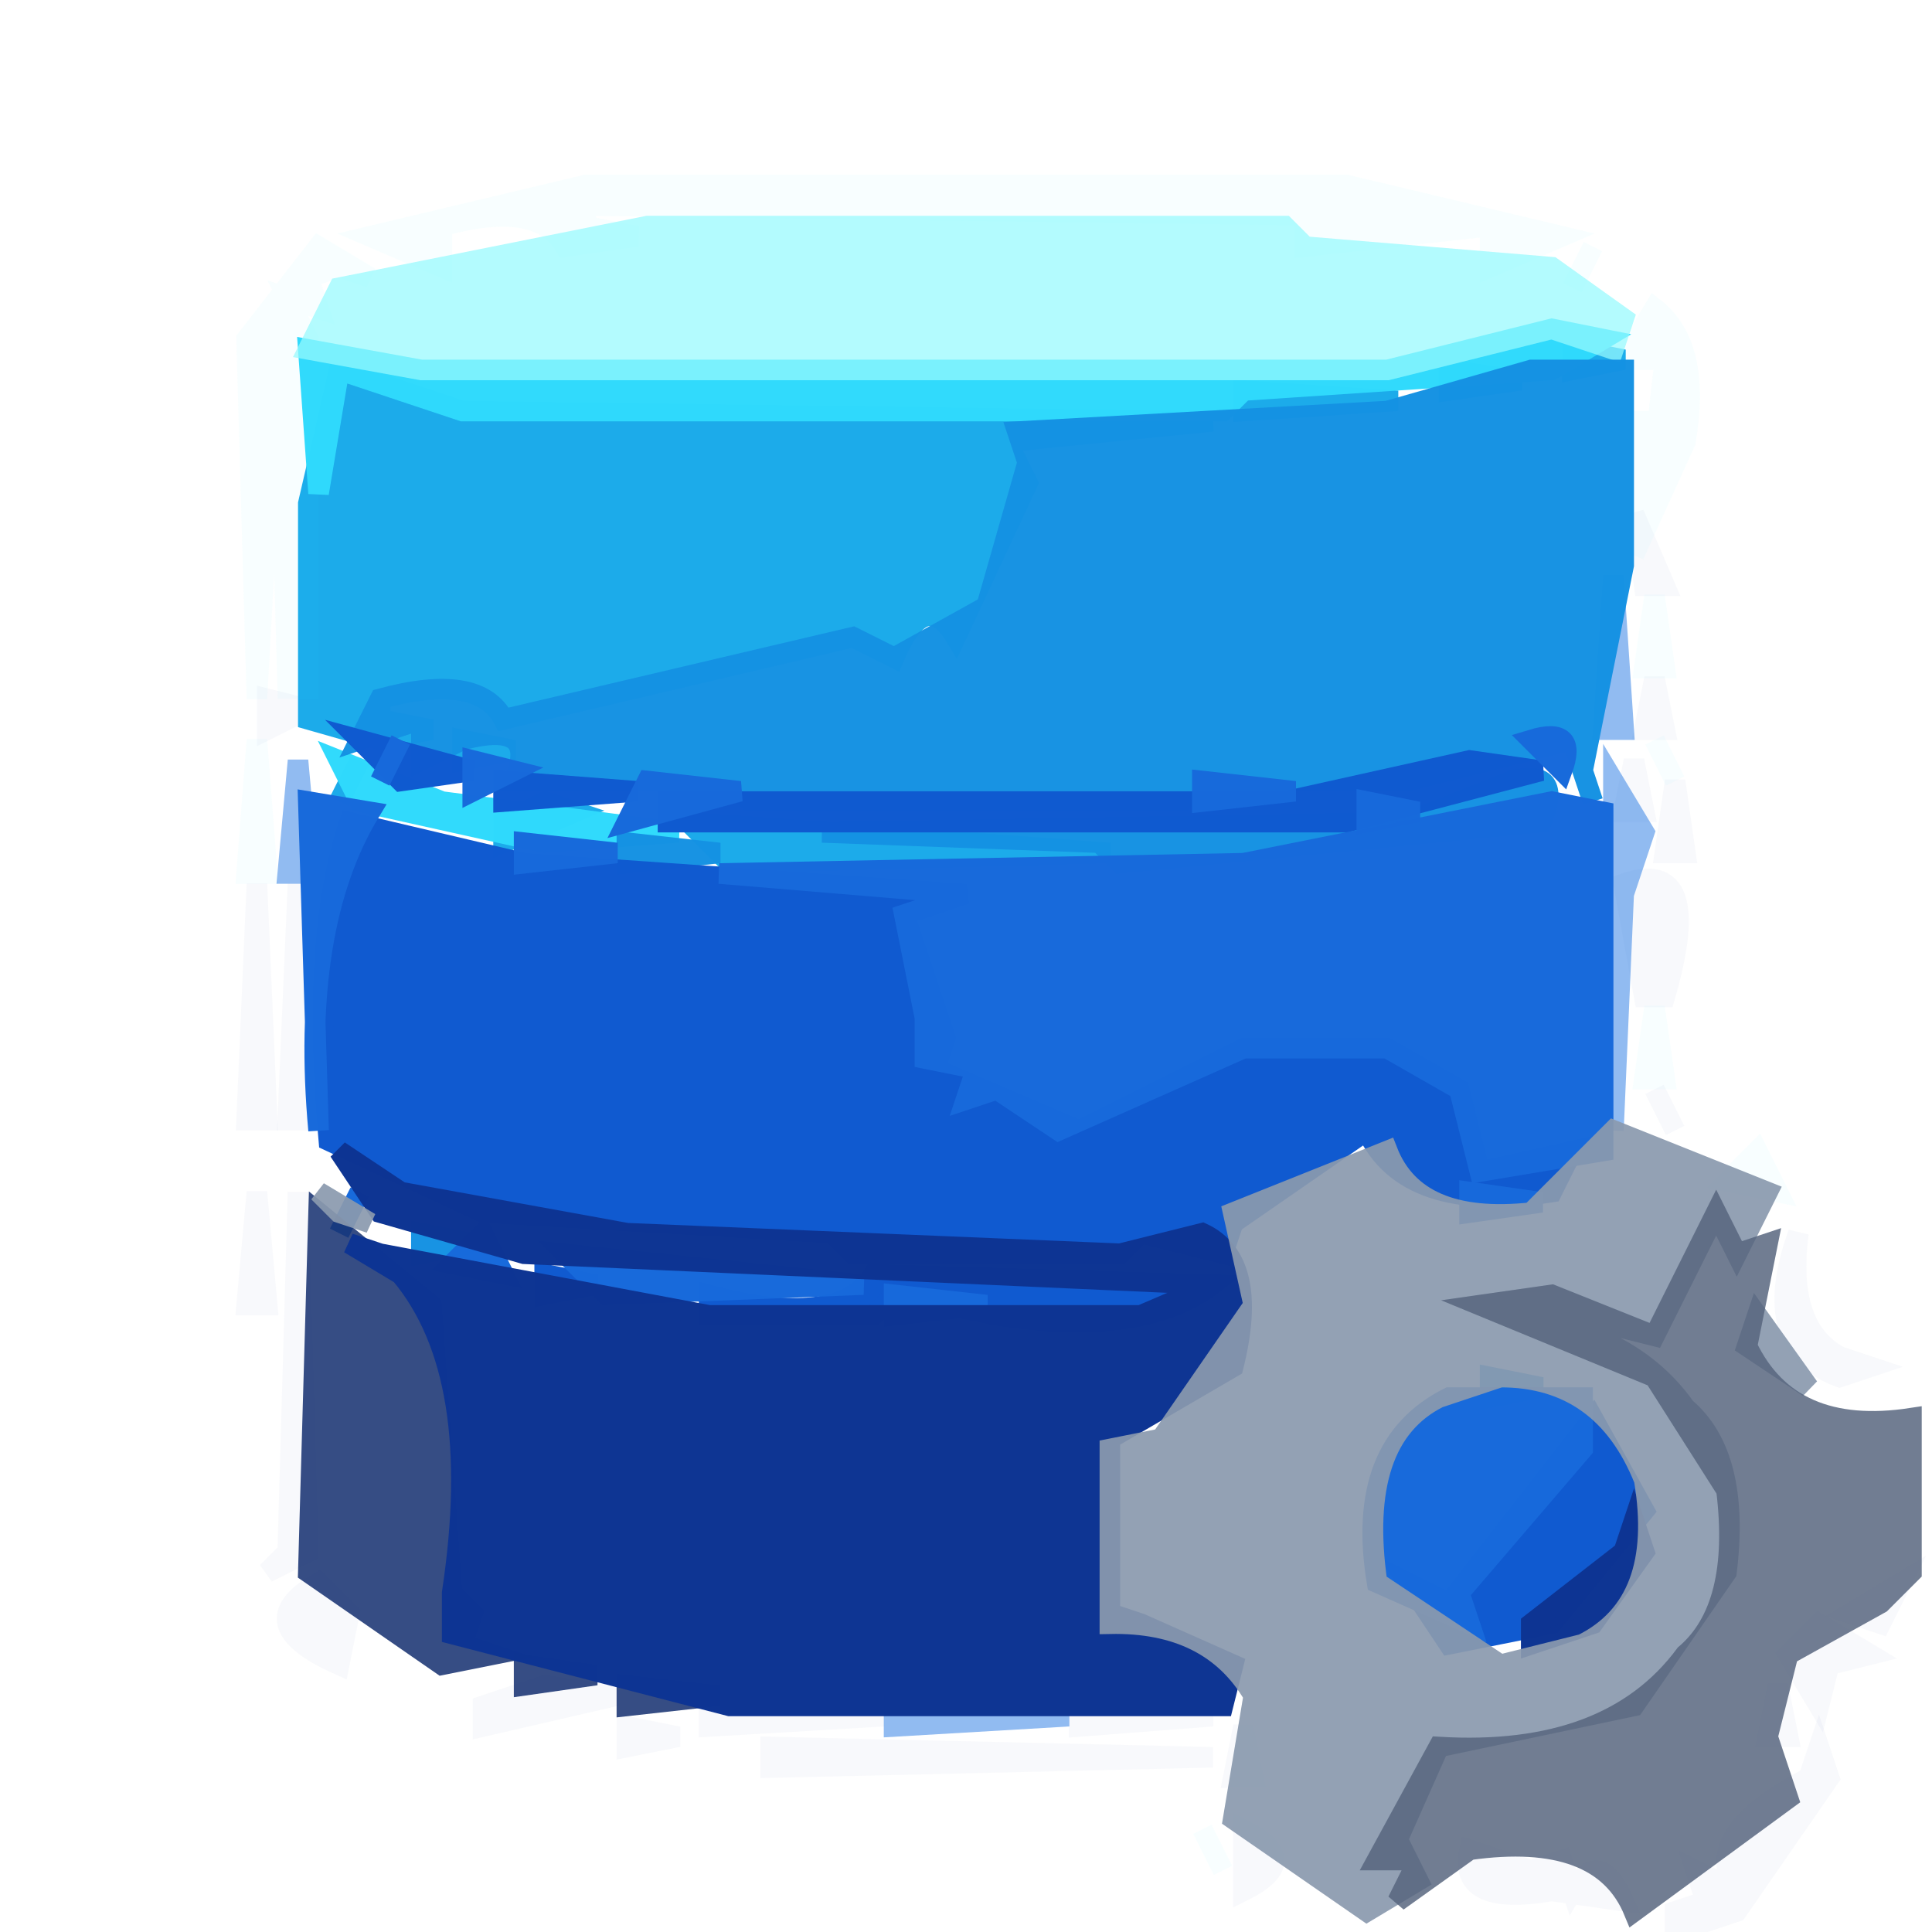
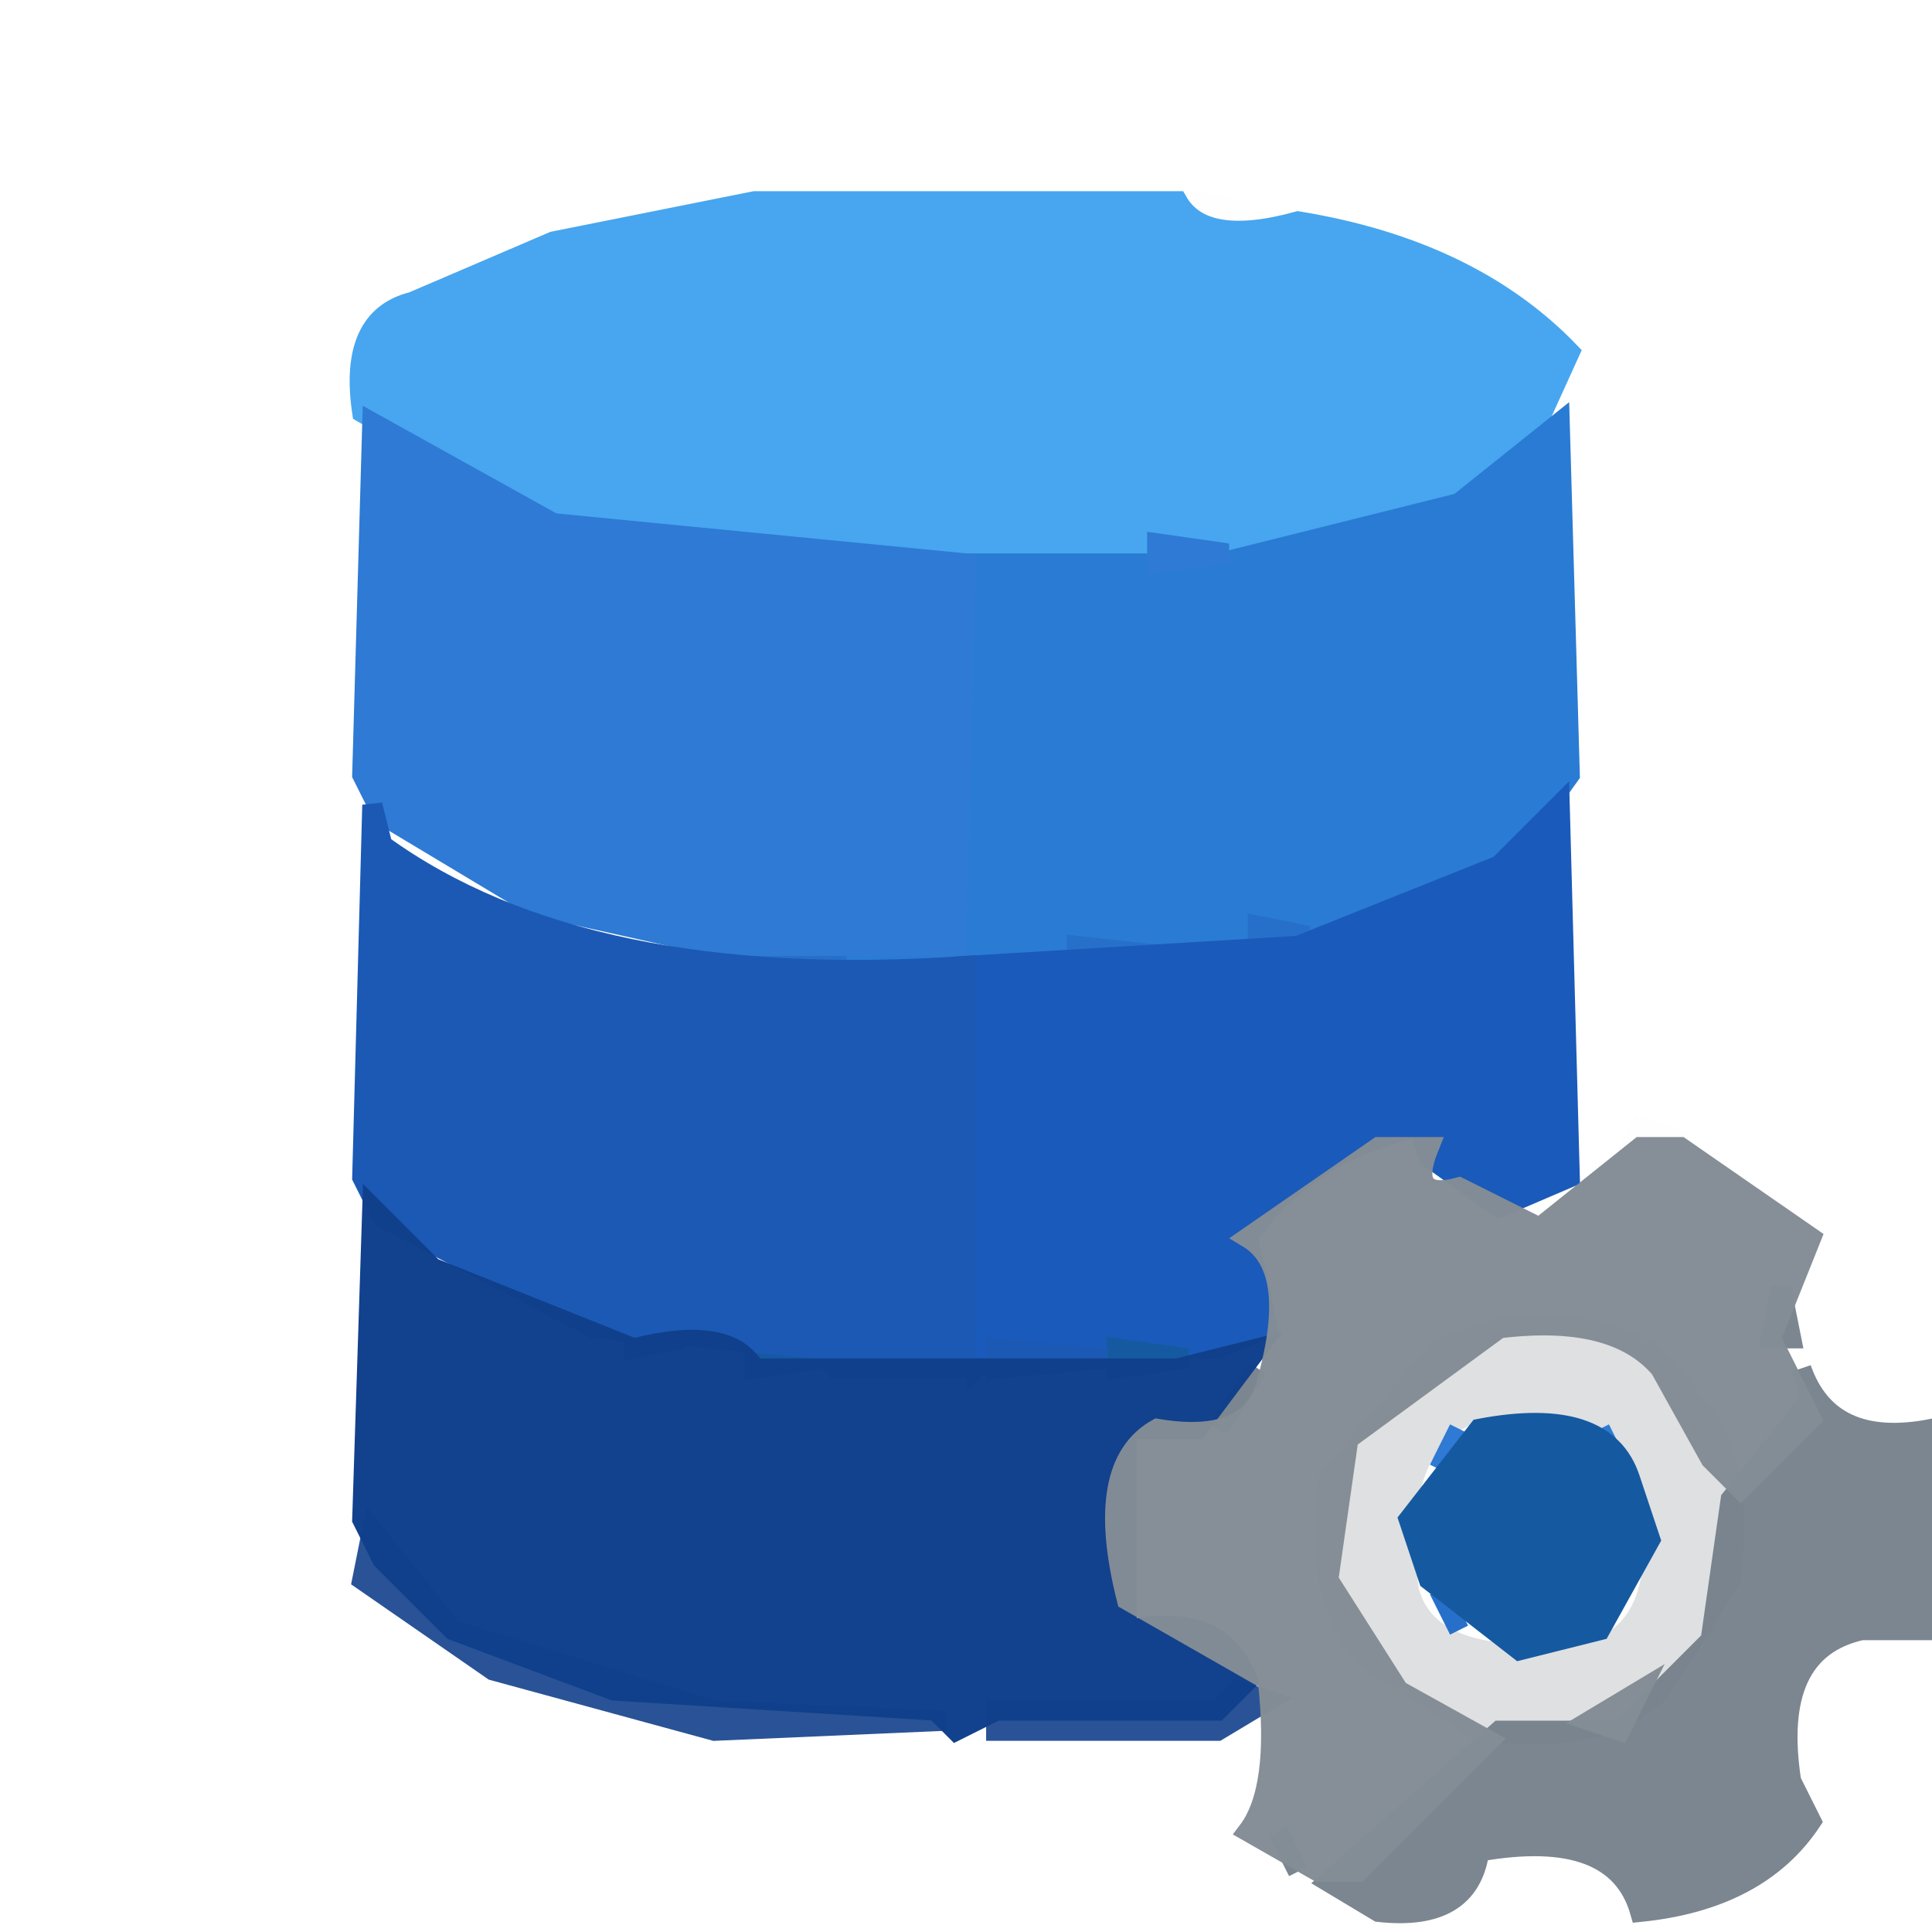
- <svg xmlns="http://www.w3.org/2000/svg" width="94" height="94" version="1.1" desc="Created with imagetracer.js version 1.2.6">
-   <path fill="rgb(27,56,145)" stroke="rgb(27,56,145)" stroke-width="1" opacity="0.035" d="M 79.5 25 L 81 28.5 L 80 28.5 L 79.5 25 Z " />
-   <path fill="rgb(27,56,145)" stroke="rgb(27,56,145)" stroke-width="1" opacity="0.035" d="M 80.5 33 L 81 35.5 L 80 35.5 L 80.5 33 Z " />
-   <path fill="rgb(27,56,145)" stroke="rgb(27,56,145)" stroke-width="1" opacity="0.035" d="M 13 34 L 15 34.5 L 13 35.5 L 13 34 Z " />
-   <path fill="rgb(27,56,145)" stroke="rgb(27,56,145)" stroke-width="1" opacity="0.035" d="M 79.5 37 L 80 39.5 L 79 39.5 L 79.5 37 Z " />
-   <path fill="rgb(27,56,145)" stroke="rgb(27,56,145)" stroke-width="1" opacity="0.035" d="M 81.5 38 L 82 41.5 L 81 41.5 L 81.5 38 Z " />
-   <path fill="rgb(27,56,145)" stroke="rgb(27,56,145)" stroke-width="1" opacity="0.035" d="M 12.5 43 L 13 54.5 L 12 54.5 L 12.5 43 Z " />
-   <path fill="rgb(27,56,145)" stroke="rgb(27,56,145)" stroke-width="1" opacity="0.035" d="M 14.5 43 L 15 54.5 L 14 54.5 L 14.5 43 Z " />
-   <path fill="rgb(27,56,145)" stroke="rgb(27,56,145)" stroke-width="1" opacity="0.035" d="M 79 43 Q 83 41.6 81 48.5 L 80 48.5 L 79 43 Z " />
-   <path fill="rgb(27,56,145)" stroke="rgb(27,56,145)" stroke-width="1" opacity="0.035" d="M 80.5 53 L 81.5 55 L 80.5 53 Z " />
-   <path fill="rgb(27,56,145)" stroke="rgb(27,56,145)" stroke-width="1" opacity="0.035" d="M 12.5 58 L 13 63.5 L 12 63.5 L 12.5 58 Z " />
-   <path fill="rgb(27,56,145)" stroke="rgb(27,56,145)" stroke-width="1" opacity="0.035" d="M 14.5 58 L 15 75.5 L 13 76.5 L 14 75.5 L 14.5 58 Z " />
-   <path fill="rgb(27,56,145)" stroke="rgb(27,56,145)" stroke-width="1" opacity="0.035" d="M 87.5 60 Q 86.9 64.6 89.5 66 L 91 66.5 L 89.5 67 Q 85.5 65.5 87.5 60 Z " />
-   <path fill="rgb(27,56,145)" stroke="rgb(27,56,145)" stroke-width="1" opacity="0.035" d="M 15.5 77 L 17 78.5 L 16.5 81 Q 12 79 15.5 77 Z " />
-   <path fill="rgb(27,56,145)" stroke="rgb(27,56,145)" stroke-width="1" opacity="0.035" d="M 92.5 77 L 91.5 79 L 90 78.5 L 92.5 77 Z " />
-   <path fill="rgb(27,56,145)" stroke="rgb(27,56,145)" stroke-width="1" opacity="0.035" d="M 88.5 79 L 91 80.5 L 89 81 L 88.5 83 L 87 80.5 L 88.5 79 Z " />
-   <path fill="rgb(27,56,145)" stroke="rgb(27,56,145)" stroke-width="1" opacity="0.035" d="M 26.5 82 L 30 82.5 L 23.5 84 L 23.5 83 L 26.5 82 Z " />
-   <path fill="rgb(27,56,145)" stroke="rgb(27,56,145)" stroke-width="1" opacity="0.035" d="M 86.5 82 L 87 84.5 L 86 84.5 L 86.5 82 Z " />
-   <path fill="rgb(27,56,145)" stroke="rgb(27,56,145)" stroke-width="1" opacity="0.035" d="M 34.5 83 L 43 83.5 L 34.5 84 L 34.5 83 Z " />
-   <path fill="rgb(27,56,145)" stroke="rgb(27,56,145)" stroke-width="1" opacity="0.035" d="M 52.5 83 L 59 83.5 L 52.5 84 L 52.5 83 Z " />
-   <path fill="rgb(27,56,145)" stroke="rgb(27,56,145)" stroke-width="1" opacity="0.035" d="M 30.5 84 L 33 84.5 L 30.5 85 L 30.5 84 Z " />
-   <path fill="rgb(27,56,145)" stroke="rgb(27,56,145)" stroke-width="1" opacity="0.035" d="M 60.5 84 L 61 86.5 L 60 86.5 L 60.5 84 Z " />
-   <path fill="rgb(27,56,145)" stroke="rgb(27,56,145)" stroke-width="1" opacity="0.035" d="M 37.5 85 L 59 85.5 L 37.5 86 L 37.5 85 Z " />
-   <path fill="rgb(27,56,145)" stroke="rgb(27,56,145)" stroke-width="1" opacity="0.035" d="M 88.5 85 L 89 86.5 L 84.5 93 L 81.5 94 L 81.5 93 L 83 92.5 L 82.5 91 L 84.5 92 Q 82.6 89.3 88 86.5 L 88.5 85 Z " />
-   <path fill="rgb(27,56,145)" stroke="rgb(27,56,145)" stroke-width="1" opacity="0.035" d="M 60.5 89 Q 63.5 90.5 60.5 92 L 60.5 89 Z " />
-   <path fill="rgb(27,56,145)" stroke="rgb(27,56,145)" stroke-width="1" opacity="0.035" d="M 71.5 90 L 74.5 91 L 76 90.5 L 76.5 92 Q 77.8 89.8 79 92.5 L 75.5 92 Q 70.9 92.8 71.5 90 Z " />
-   <path fill="rgb(23,169,234)" stroke="rgb(23,169,234)" stroke-width="1" opacity="0.976" d="M 76.5 17 L 79 17.5 L 76.5 18 L 76.5 17 Z " />
-   <path fill="rgb(23,169,234)" stroke="rgb(23,169,234)" stroke-width="1" opacity="0.976" d="M 16.5 18 L 22.5 20 L 59 20.5 L 49 21.5 L 50 23.5 L 46.5 31 Q 45 28.5 43.5 32 L 41.5 31 L 24.5 35 Q 23.3 32.7 18.5 34 L 18.5 35 L 21 35.5 L 18.5 36 L 15 35 L 15 24.5 L 16.5 18 Z " />
-   <path fill="rgb(23,169,234)" stroke="rgb(23,169,234)" stroke-width="1" opacity="0.976" d="M 70.5 18 L 74 18.5 L 70.5 19 L 70.5 18 Z " />
-   <path fill="rgb(23,169,234)" stroke="rgb(23,169,234)" stroke-width="1" opacity="0.976" d="M 60.5 19 L 68 19.5 L 60.5 20 L 60.5 19 Z " />
-   <path fill="rgb(23,169,234)" stroke="rgb(23,169,234)" stroke-width="1" opacity="0.976" d="M 22.5 36 L 25 36.5 L 22.5 37 L 22.5 36 Z " />
-   <path fill="rgb(23,169,234)" stroke="rgb(23,169,234)" stroke-width="1" opacity="0.976" d="M 17.5 37 L 16.5 39 L 17.5 37 Z " />
-   <path fill="rgb(23,169,234)" stroke="rgb(23,169,234)" stroke-width="1" opacity="0.976" d="M 26.5 39 L 28 39.5 L 24.5 41 L 24.5 40 L 26.5 39 Z " />
-   <path fill="rgb(23,169,234)" stroke="rgb(23,169,234)" stroke-width="1" opacity="0.976" d="M 33.5 40 L 54 41.5 L 35.5 42 L 33.5 40 Z " />
-   <path fill="rgb(21,233,246)" stroke="rgb(21,233,246)" stroke-width="1" opacity="0.035" d="M 28.5 9 L 65.5 9 L 76 11.5 L 72.5 13 L 72.5 11 L 63.5 12 L 63.5 11 L 66 10.5 L 28.5 10 L 28.5 11 L 31 11.5 L 27.5 12 Q 26.2 9.7 21.5 11 L 21.5 13 L 18 11.5 L 28.5 9 Z " />
-   <path fill="rgb(21,233,246)" stroke="rgb(21,233,246)" stroke-width="1" opacity="0.035" d="M 15.5 12 L 18 13.5 L 16.5 13 L 15 13.5 L 15.5 15 L 14 14.5 L 15 16.5 L 15 33.5 L 14 33.5 L 13.5 16 L 12.5 34 L 12 16.5 L 15.5 12 Z " />
-   <path fill="rgb(21,233,246)" stroke="rgb(21,233,246)" stroke-width="1" opacity="0.035" d="M 77.5 12 L 76.5 14 L 77.5 12 Z " />
-   <path fill="rgb(21,233,246)" stroke="rgb(21,233,246)" stroke-width="1" opacity="0.035" d="M 80.5 15 Q 82.8 16.8 82 21.5 L 79.5 27 L 80 25.5 L 79 20.5 L 80 20.5 L 80.5 22 L 81 17.5 L 79 17.5 L 80.5 15 Z " />
-   <path fill="rgb(21,233,246)" stroke="rgb(21,233,246)" stroke-width="1" opacity="0.035" d="M 80.5 29 L 81 32.5 L 80 32.5 L 80.5 29 Z " />
-   <path fill="rgb(21,233,246)" stroke="rgb(21,233,246)" stroke-width="1" opacity="0.035" d="M 12.5 36 L 13 42.5 L 12 42.5 L 12.5 36 Z " />
-   <path fill="rgb(21,233,246)" stroke="rgb(21,233,246)" stroke-width="1" opacity="0.035" d="M 80.5 36 L 81.5 38 L 80.5 36 Z " />
-   <path fill="rgb(21,233,246)" stroke="rgb(21,233,246)" stroke-width="1" opacity="0.035" d="M 80.5 49 L 81 52.5 L 80 52.5 L 80.5 49 Z " />
-   <path fill="rgb(21,233,246)" stroke="rgb(21,233,246)" stroke-width="1" opacity="0.035" d="M 85.5 56 L 86.5 58 L 84 57.5 L 85.5 56 Z " />
-   <path fill="rgb(21,233,246)" stroke="rgb(21,233,246)" stroke-width="1" opacity="0.035" d="M 58.5 89 L 59.5 91 L 58.5 89 Z " />
-   <path fill="rgb(47,218,252)" stroke="rgb(47,218,252)" stroke-width="1" opacity="0.992" d="M 75.5 16 L 78 16.5 L 75.5 18 L 60.5 19 L 59.5 20 L 22.5 20 L 16.5 18 L 15.5 24 L 15 17 L 20.5 18 L 67.5 18 L 75.5 16 Z " />
-   <path fill="rgb(47,218,252)" stroke="rgb(47,218,252)" stroke-width="1" opacity="0.992" d="M 16.5 37 L 21.5 39 L 33 40.5 L 26.5 41 L 17.5 39 L 16.5 37 Z " />
-   <path fill="rgb(29,115,226)" stroke="rgb(29,115,226)" stroke-width="1" opacity="0.486" d="M 78.5 28 L 79 35.5 L 78 35.5 L 78.5 28 Z " />
-   <path fill="rgb(29,115,226)" stroke="rgb(29,115,226)" stroke-width="1" opacity="0.486" d="M 14.5 37 L 15 42.5 L 14 42.5 L 14.5 37 Z " />
-   <path fill="rgb(29,115,226)" stroke="rgb(29,115,226)" stroke-width="1" opacity="0.486" d="M 78.5 38 L 80 40.5 L 79 43.5 L 78.5 55 L 78.5 38 Z " />
-   <path fill="rgb(29,115,226)" stroke="rgb(29,115,226)" stroke-width="1" opacity="0.486" d="M 43.5 83 L 52 83.5 L 43.5 84 L 43.5 83 Z " />
-   <path fill="rgb(0,0,0)" stroke="rgb(0,0,0)" stroke-width="1" opacity="0" d="M 0 0 L 94 0 L 94 72.5 L 93 72.5 Q 93.8 68.8 91.5 68 L 87 67 Q 85.2 64.6 86 58.5 L 84.5 57 L 79 55 L 79.5 48 L 80.5 54 L 81 43.5 L 79 36.5 L 79 27.5 L 80 27.5 L 80.5 37 L 81 22.5 L 80 17.5 L 81 15.5 Q 78.7 17.2 76.5 13 L 67 11.5 L 73 10.5 L 66.5 10 L 65.5 11 L 28.5 11 Q 27 8.5 21.5 10 L 21.5 11 L 27 11.5 L 15 14 L 14 16.5 L 14 33.5 L 13 35.5 L 15 35.5 L 14 36.5 L 14 54.5 L 15 56.5 L 14 57.5 L 14 75.5 L 16.5 79 L 22.5 82 L 33.5 83 L 34.5 84 L 58.5 84 L 60 83.5 Q 58.5 89.5 61.5 91 L 67 93.5 L 65.5 94 L 63.5 93 L 62.5 94 L 0 94 L 0 0 Z M 29 9 L 29 10 L 66 10 L 29 9 Z M 19 11 L 19 12 L 21 12 L 19 11 Z M 74 11 L 74 12 L 76 12 L 74 11 Z M 13 16 L 12 34 L 13 34 L 13 16 Z M 82 17 L 81 22 L 82 22 L 82 17 Z M 13 36 L 12 55 L 13 55 L 13 36 Z M 82 37 L 81 43 L 82 43 L 82 37 Z M 13 57 L 12 64 L 13 64 L 13 57 Z M 88 58 L 87 65 L 88 65 L 88 58 Z M 90 66 L 90 67 L 92 67 L 90 66 Z M 24 83 L 24 84 L 26 84 L 24 83 Z M 31 84 L 31 85 L 33 85 L 31 84 Z M 38 85 L 38 86 L 59 86 L 38 85 Z M 59 87 L 58 90 L 59 90 L 59 87 Z " />
-   <path fill="rgb(0,0,0)" stroke="rgb(0,0,0)" stroke-width="1" opacity="0" d="M 93.5 75 L 94 94 L 83.5 94 L 81.5 93 L 80.5 94 L 68.5 94 L 70.5 91 L 74.5 90 L 74.5 91 L 72 91.5 L 75.5 92 Q 77 89.5 78.5 93 Q 85.1 92.1 88 87.5 Q 85.8 86.2 87 81.5 L 93 77.5 L 93.5 75 Z " />
-   <path fill="rgb(150,249,253)" stroke="rgb(150,249,253)" stroke-width="1" opacity="0.725" d="M 31.5 11 L 62.5 11 L 63.5 12 L 75.5 13 L 79 15.5 L 78.5 17 L 75.5 16 L 67.5 18 L 20.5 18 L 15 17 L 16.5 14 L 31.5 11 Z " />
-   <path fill="rgb(20,145,227)" stroke="rgb(20,145,227)" stroke-width="1" opacity="0.984" d="M 74.5 18 L 79 18 L 79 27.5 L 77 37.5 L 77.5 39 L 76.5 36 L 68.5 38 L 58.5 38 L 57.5 39 L 36.5 39 L 35.5 38 L 25 38 Q 26.3 35 22.5 36 L 20.5 37 L 20.5 35 L 17.5 36 L 18.5 34 Q 23.3 32.7 24.5 35 L 41.5 31 L 43.5 32 L 48 29.5 L 50 22.5 L 49.5 21 L 67.5 20 L 74.5 18 Z " />
-   <path fill="rgb(20,145,227)" stroke="rgb(20,145,227)" stroke-width="1" opacity="0.984" d="M 73.5 38 Q 76.1 37.3 75 40 L 54.5 42 L 53.5 41 L 40 40.5 L 68.5 40 L 73.5 38 Z " />
-   <path fill="rgb(20,145,227)" stroke="rgb(20,145,227)" stroke-width="1" opacity="0.984" d="M 30.5 41 L 35 41.5 L 30.5 42 L 30.5 41 Z " />
-   <path fill="rgb(20,145,227)" stroke="rgb(20,145,227)" stroke-width="1" opacity="0.984" d="M 20.5 60 L 23 60.5 L 20.5 61 L 20.5 60 Z " />
-   <path fill="rgb(20,145,227)" stroke="rgb(20,145,227)" stroke-width="1" opacity="0.984" d="M 72.5 67 L 75 67.5 L 72.5 68 L 72.5 67 Z " />
-   <path fill="rgb(15,89,208)" stroke="rgb(15,89,208)" stroke-width="1" opacity="0.996" d="M 17.5 36 L 23 37.5 L 19.5 38 L 17.5 36 Z " />
-   <path fill="rgb(15,89,208)" stroke="rgb(15,89,208)" stroke-width="1" opacity="0.996" d="M 71.5 37 L 75 37.5 L 65.5 40 L 32.5 40 L 32.5 39 L 62.5 39 L 71.5 37 Z " />
-   <path fill="rgb(15,89,208)" stroke="rgb(15,89,208)" stroke-width="1" opacity="0.996" d="M 24.5 38 L 31 38.5 L 24.5 39 L 24.5 38 Z " />
-   <path fill="rgb(15,89,208)" stroke="rgb(15,89,208)" stroke-width="1" opacity="0.996" d="M 17 40 L 25.5 42 L 47 43.5 L 44 44.5 L 46 50.5 L 45.5 52 L 52.5 55 L 60.5 51 L 67.5 51 L 71 53 L 72 57 L 76.5 56 L 75.5 58 Q 68.4 59.1 66.5 55 L 60 59.5 L 59.5 61 L 55.5 60 L 54.5 61 L 41.5 61 L 40.5 60 L 23.5 59 L 16 55.5 Q 15.1 45.6 17 40 Z " />
-   <path fill="rgb(15,89,208)" stroke="rgb(15,89,208)" stroke-width="1" opacity="0.996" d="M 26.5 62 L 29 62.5 L 26.5 63 L 26.5 62 Z " />
-   <path fill="rgb(15,89,208)" stroke="rgb(15,89,208)" stroke-width="1" opacity="0.996" d="M 42.5 62 L 59 62.5 Q 55.6 65.1 48.5 64 L 43.5 63 L 42.5 64 L 34.5 64 L 34.5 63 Q 40.8 64.7 42.5 62 Z " />
-   <path fill="rgb(15,89,208)" stroke="rgb(15,89,208)" stroke-width="1" opacity="0.996" d="M 77.5 69 L 80 73.5 L 75.5 79 L 70.5 80 L 68.5 77 L 70.5 78 L 77.5 69 Z " />
-   <path fill="rgb(23,105,219)" stroke="rgb(23,105,219)" stroke-width="1" opacity="0.996" d="M 19.5 36 L 18.5 38 L 19.5 36 Z " />
-   <path fill="rgb(23,105,219)" stroke="rgb(23,105,219)" stroke-width="1" opacity="0.996" d="M 74.5 36 Q 76.8 35.3 76 37.5 L 74.5 36 Z " />
-   <path fill="rgb(23,105,219)" stroke="rgb(23,105,219)" stroke-width="1" opacity="0.996" d="M 23 37 L 25 37.5 L 23 38.5 L 23 37 Z " />
-   <path fill="rgb(23,105,219)" stroke="rgb(23,105,219)" stroke-width="1" opacity="0.996" d="M 31.5 38 L 36 38.5 L 30.5 40 L 31.5 38 Z " />
-   <path fill="rgb(23,105,219)" stroke="rgb(23,105,219)" stroke-width="1" opacity="0.996" d="M 58.5 38 L 63 38.5 L 58.5 39 L 58.5 38 Z " />
-   <path fill="rgb(23,105,219)" stroke="rgb(23,105,219)" stroke-width="1" opacity="0.996" d="M 15 39 L 18 39.5 Q 14.6 45.1 15.5 55 L 15 39 Z " />
-   <path fill="rgb(23,105,219)" stroke="rgb(23,105,219)" stroke-width="1" opacity="0.996" d="M 66.5 39 L 69 39.5 L 66.5 40 L 66.5 39 Z " />
-   <path fill="rgb(23,105,219)" stroke="rgb(23,105,219)" stroke-width="1" opacity="0.996" d="M 75.5 39 L 78 39.5 L 78 56 L 72 57 L 71 53 L 67.5 51 L 60.5 51 L 51.5 55 L 48.5 53 L 47 53.5 L 47.5 52 L 45 51.5 L 45 49.5 L 44 44.5 L 47 43.5 L 35 42.5 L 60.5 42 L 75.5 39 Z " />
-   <path fill="rgb(23,105,219)" stroke="rgb(23,105,219)" stroke-width="1" opacity="0.996" d="M 25.5 41 L 30 41.5 L 25.5 42 L 25.5 41 Z " />
-   <path fill="rgb(23,105,219)" stroke="rgb(23,105,219)" stroke-width="1" opacity="0.996" d="M 17.5 58 L 16.5 60 L 17.5 58 Z " />
-   <path fill="rgb(23,105,219)" stroke="rgb(23,105,219)" stroke-width="1" opacity="0.996" d="M 71.5 58 L 75 58.5 L 71.5 59 L 71.5 58 Z " />
-   <path fill="rgb(23,105,219)" stroke="rgb(23,105,219)" stroke-width="1" opacity="0.996" d="M 23.5 60 L 24.5 62 L 22 61.5 L 23.5 60 Z " />
-   <path fill="rgb(23,105,219)" stroke="rgb(23,105,219)" stroke-width="1" opacity="0.996" d="M 27.5 61 L 42 62.5 L 29.5 63 L 27.5 61 Z " />
-   <path fill="rgb(23,105,219)" stroke="rgb(23,105,219)" stroke-width="1" opacity="0.996" d="M 43.5 63 L 48 63.5 L 43.5 64 L 43.5 63 Z " />
-   <path fill="rgb(23,105,219)" stroke="rgb(23,105,219)" stroke-width="1" opacity="0.996" d="M 70.5 68 L 77 68 L 77 70.5 L 71 77.5 L 71.5 79 L 67 77 Q 65.9 70.3 70.5 68 Z " />
-   <path fill="rgb(24,51,114)" stroke="rgb(24,51,114)" stroke-width="1" opacity="0.871" d="M 15.5 59 L 21 63.5 L 22 77.5 L 23 78.5 L 22.5 80 L 24 80.5 L 21.5 81 L 15 76.5 L 15.5 59 Z " />
-   <path fill="rgb(24,51,114)" stroke="rgb(24,51,114)" stroke-width="1" opacity="0.871" d="M 25.5 81 L 29 81.5 L 25.5 82 L 25.5 81 Z " />
-   <path fill="rgb(24,51,114)" stroke="rgb(24,51,114)" stroke-width="1" opacity="0.871" d="M 30.5 82 L 35 82.5 L 30.5 83 L 30.5 82 Z " />
-   <path fill="rgb(13,52,147)" stroke="rgb(13,52,147)" stroke-width="1" opacity="0.996" d="M 16.5 56 L 19.5 58 L 30.5 60 L 54.5 61 L 58.5 60 Q 61.3 61.3 60 66.5 L 54 70 L 54 78.5 L 55.5 79 L 60 81 L 59.5 83 L 35.5 83 L 22 79.5 L 22 77.5 Q 23.6 66.9 19.5 62 L 17 60.5 L 18.5 61 L 34.5 64 L 55.5 64 L 59 62.5 L 25.5 61 L 18.5 59 L 16.5 56 Z " />
-   <path fill="rgb(13,52,147)" stroke="rgb(13,52,147)" stroke-width="1" opacity="0.996" d="M 79.5 74 L 80 75.5 L 77.5 79 L 74.5 80 L 74.5 79 L 79 75.5 L 79.5 74 Z " />
-   <path fill="rgb(138,153,174)" stroke="rgb(138,153,174)" stroke-width="1" opacity="0.922" d="M 78.5 55 L 86 58 L 84.5 61 L 83.5 59 L 80.5 65 L 72.5 63 L 72.5 64 Q 79.1 64.4 82 68.5 Q 84.7 70.8 84 76.5 L 79.5 83 L 70 85 L 68 89.5 L 69 91.5 L 66.5 93 L 60 88.5 L 61 82.5 Q 58.9 78.9 54 79 L 54 70.5 L 56.5 70 L 61 63.5 L 60 59 L 67.5 56 Q 68.9 59.6 74.5 59 L 78.5 55 Z M 73 67 L 70 68 Q 66 70 67 77 L 73 81 L 77 80 Q 81 78 80 72 Q 78 67 73 67 Z " />
-   <path fill="rgb(138,153,174)" stroke="rgb(138,153,174)" stroke-width="1" opacity="0.922" d="M 15.5 58 L 18 59.5 L 16.5 59 L 15.5 58 Z " />
-   <path fill="rgb(138,153,174)" stroke="rgb(138,153,174)" stroke-width="1" opacity="0.922" d="M 85.5 64 L 88 67.5 L 85 65.5 L 85.5 64 Z " />
-   <path fill="rgb(86,101,126)" stroke="rgb(86,101,126)" stroke-width="1" opacity="0.843" d="M 83.5 59 L 84.5 61 L 86 60.5 L 85 65.5 Q 87.1 69.9 93 69 L 93 76.5 L 91.5 78 L 87 80.5 L 86 84.5 L 87 87.5 L 79.5 93 Q 77.9 89.1 71.5 90 L 68 92.5 L 69 90.5 L 67 90.5 L 70 85 Q 78.3 85.5 82 80.5 Q 84.7 78.2 84 72.5 L 80.5 67 L 72 63.5 L 75.5 63 L 80.5 65 L 83.5 59 Z " />
+ <svg xmlns="http://www.w3.org/2000/svg" width="96" height="96" version="1.1" desc="Created with imagetracer.js version 1.2.6">
+   <path fill="rgb(113,142,226)" stroke="rgb(113,142,226)" stroke-width="1" opacity="0.008" d="M 34.5 10 L 37 10.5 L 34.5 11 L 34.5 10 Z " />
+   <path fill="rgb(113,142,226)" stroke="rgb(113,142,226)" stroke-width="1" opacity="0.008" d="M 59.5 10 L 62 10.5 L 59.5 11 L 59.5 10 Z " />
+   <path fill="rgb(113,142,226)" stroke="rgb(113,142,226)" stroke-width="1" opacity="0.008" d="M 19.5 15 L 18.5 17 L 19.5 15 Z " />
+   <path fill="rgb(113,142,226)" stroke="rgb(113,142,226)" stroke-width="1" opacity="0.008" d="M 76.5 15 L 77.5 17 L 76.5 15 Z " />
+   <path fill="rgb(113,142,226)" stroke="rgb(113,142,226)" stroke-width="1" opacity="0.008" d="M 81.5 56 L 83 56.5 L 80.5 58 L 81.5 56 Z " />
+   <path fill="rgb(65,163,238)" stroke="rgb(65,163,238)" stroke-width="1" opacity="0.965" d="M 37.5 10 L 58.5 10 Q 59.8 12.3 64.5 11 Q 73.1 12.4 78 17.5 L 75.5 23 L 67.5 26 L 56.5 28 L 39.5 28 L 38.5 27 L 27.5 26 L 18 20.5 Q 17.3 15.8 20.5 15 L 27.5 12 L 37.5 10 Z " />
+   <path fill="rgb(223,224,225)" stroke="rgb(223,224,225)" stroke-width="1" opacity="0.992" d="M 74.5 66 Q 81.8 65.2 84 69.5 Q 86.8 72.2 86 78.5 L 82.5 84 Q 79.8 86.8 73.5 86 L 68 82.5 Q 65.2 79.8 66 73.5 L 71.5 67 L 74.5 66 Z M 74 70 Q 69 71 70 79 Q 71 83 79 82 Q 83 81 82 74 Q 81 69 74 70 Z " />
+   <path fill="rgb(0,0,0)" stroke="rgb(0,0,0)" stroke-width="1" opacity="0" d="M 0 0 L 96 0 L 96 71 L 90 68.5 L 89 63.5 L 90 60 L 81.5 56 L 80 59 L 78 58.5 L 78 16.5 L 70.5 12 L 61.5 10 L 34.5 10 L 25.5 12 L 18 16.5 L 18 78.5 L 20.5 81 L 35.5 86 L 60.5 86 L 63 85 L 62 92 L 69 95.5 L 0 96 L 0 0 Z " />
+   <path fill="rgb(0,0,0)" stroke="rgb(0,0,0)" stroke-width="1" opacity="0" d="M 93.5 81 L 96 81.5 L 96 96 L 83 95.5 L 90 92 L 89 85.5 L 91.5 82 L 93.5 81 Z " />
+   <path fill="rgb(0,0,0)" stroke="rgb(0,0,0)" stroke-width="1" opacity="0" d="M 74.5 92 Q 79.6 91.4 81 94.5 L 80.5 96 L 71 96 L 72.5 93 L 74.5 92 Z " />
+   <path fill="rgb(42,123,211)" stroke="rgb(42,123,211)" stroke-width="1" opacity="1" d="M 77.5 21 L 78 38.5 L 75.5 42 L 61.5 47 L 48 48 L 48 28 L 60.5 28 L 72.5 25 L 77.5 21 Z " />
+   <path fill="rgb(42,123,211)" stroke="rgb(42,123,211)" stroke-width="1" opacity="1" d="M 42.5 47 L 47 47.5 L 42.5 48 L 42.5 47 Z " />
+   <path fill="rgb(38,112,202)" stroke="rgb(38,112,202)" stroke-width="1" opacity="1" d="M 62.5 46 L 65 46.5 L 62.5 47 L 62.5 46 Z " />
+   <path fill="rgb(38,112,202)" stroke="rgb(38,112,202)" stroke-width="1" opacity="1" d="M 37.5 47 L 42 47.5 L 37.5 48 L 37.5 47 Z " />
+   <path fill="rgb(38,112,202)" stroke="rgb(38,112,202)" stroke-width="1" opacity="1" d="M 53.5 47 L 58 47.5 L 53.5 48 L 53.5 47 Z " />
+   <path fill="rgb(38,112,202)" stroke="rgb(38,112,202)" stroke-width="1" opacity="1" d="M 71.5 79 L 72.5 81 L 71.5 79 Z " />
+   <path fill="rgb(46,122,212)" stroke="rgb(46,122,212)" stroke-width="1" opacity="1" d="M 18.5 21 L 27.5 26 L 48 28 L 47.5 48 L 46.5 47 L 35.5 47 L 26.5 45 L 19 40.5 L 18 38.5 L 18.5 21 Z " />
+   <path fill="rgb(46,122,212)" stroke="rgb(46,122,212)" stroke-width="1" opacity="1" d="M 57.5 27 L 61 27.5 L 57.5 28 L 57.5 27 Z " />
+   <path fill="rgb(46,122,212)" stroke="rgb(46,122,212)" stroke-width="1" opacity="1" d="M 72.5 71 L 71.5 73 L 72.5 71 Z " />
+   <path fill="rgb(46,122,212)" stroke="rgb(46,122,212)" stroke-width="1" opacity="1" d="M 79.5 71 L 80.5 73 L 79.5 71 Z " />
+   <path fill="rgb(26,90,186)" stroke="rgb(26,90,186)" stroke-width="1" opacity="1" d="M 77.5 40 L 78 58.5 L 74.5 60 L 71 57.5 L 70.5 56 Q 64.8 57.3 62 61.5 L 63 66 L 60.5 67 L 49.5 67 L 48.5 68 L 48 48 L 64.5 47 L 74.5 43 L 77.5 40 Z " />
+   <path fill="rgb(21,90,161)" stroke="rgb(21,90,161)" stroke-width="1" opacity="1" d="M 31.5 66 L 34 66.5 L 31.5 67 L 31.5 66 Z " />
+   <path fill="rgb(21,90,161)" stroke="rgb(21,90,161)" stroke-width="1" opacity="1" d="M 37.5 67 L 41 67.5 L 37.5 68 L 37.5 67 Z " />
+   <path fill="rgb(21,90,161)" stroke="rgb(21,90,161)" stroke-width="1" opacity="1" d="M 55.5 67 L 59 67.5 L 55.5 68 L 55.5 67 Z " />
+   <path fill="rgb(21,90,161)" stroke="rgb(21,90,161)" stroke-width="1" opacity="1" d="M 73.5 71 Q 79.8 69.8 81 73.5 L 82 76.5 L 79.5 81 L 75.5 82 L 71 78.5 L 70 75.5 L 73.5 71 Z " />
+   <path fill="rgb(27,89,181)" stroke="rgb(27,89,181)" stroke-width="1" opacity="1" d="M 18.5 40 L 19 42 Q 29.1 49.3 48 48 L 48 68 L 41.5 68 L 40.5 67 L 29.5 66 L 19 60.5 L 18 58.5 L 18.5 40 Z " />
+   <path fill="rgb(27,89,181)" stroke="rgb(27,89,181)" stroke-width="1" opacity="1" d="M 49.5 67 L 55 67.5 L 49.5 68 L 49.5 67 Z " />
+   <path fill="rgb(114,125,136)" stroke="rgb(114,125,136)" stroke-width="1" opacity="0.933" d="M 88.5 64 L 89 66.5 L 88 66.5 L 88.5 64 Z " />
+   <path fill="rgb(114,125,136)" stroke="rgb(114,125,136)" stroke-width="1" opacity="0.933" d="M 62.5 68 L 60.5 71 L 62.5 68 Z " />
+   <path fill="rgb(114,125,136)" stroke="rgb(114,125,136)" stroke-width="1" opacity="0.933" d="M 89.5 68 Q 90.9 72 96 71 L 96 81 L 92.5 81 Q 88 82 89 88.5 L 90 90.5 Q 87.4 94.4 81.5 95 Q 80.3 90.8 73.5 92 Q 73 95.5 68.5 95 L 66 93.5 L 74.5 86 L 76.5 86 L 80.5 86 L 85 81.5 L 86 74.5 L 90 69.5 L 89.5 68 Z " />
+   <path fill="rgb(114,125,136)" stroke="rgb(114,125,136)" stroke-width="1" opacity="0.933" d="M 63.5 91 L 64.5 93 L 63.5 91 Z " />
+   <path fill="rgb(16,63,138)" stroke="rgb(16,63,138)" stroke-width="1" opacity="0.894" d="M 18.5 76 L 22.5 81 L 35.5 85 L 47 85.5 L 35.5 86 L 24.5 83 L 18 78.5 L 18.5 76 Z " />
+   <path fill="rgb(16,63,138)" stroke="rgb(16,63,138)" stroke-width="1" opacity="0.894" d="M 61.5 84 L 63 84.5 L 60.5 86 L 49.5 86 L 49.5 85 L 60.5 85 L 61.5 84 Z " />
+   <path fill="rgb(16,64,140)" stroke="rgb(16,64,140)" stroke-width="1" opacity="0.992" d="M 18.5 60 L 21.5 63 L 31.5 67 Q 36.2 65.8 37.5 68 L 58.5 68 L 62.5 67 L 59.5 71 L 56 71 L 56 81 Q 60.7 80 62 83.5 L 60.5 85 L 49.5 85 L 47.5 86 L 46.5 85 L 30.5 84 L 22.5 81 L 19 77.5 L 18 75.5 L 18.5 60 Z " />
+   <path fill="rgb(132,141,149)" stroke="rgb(132,141,149)" stroke-width="1" opacity="0.98" d="M 68.5 57 L 71 57 Q 69.9 59.7 72.5 59 L 76.5 61 L 81.5 57 L 83.5 57 L 90 61.5 L 88 66.5 L 90 70.5 L 86.5 74 L 85 72.5 L 82.5 68 Q 80.2 65.3 74.5 66 L 67 71.5 L 66 78.5 L 69.5 84 L 74 86.5 L 67.5 93 L 65.5 93 L 62 91 Q 63.6 88.9 63 83.5 L 56 79.5 Q 54.3 72.8 57.5 71 Q 62.3 71.8 63 68.5 Q 64.5 63 62 61.5 L 68.5 57 Z " />
+   <path fill="rgb(132,141,149)" stroke="rgb(132,141,149)" stroke-width="1" opacity="0.98" d="M 81.5 84 L 80.5 86 L 79 85.5 L 81.5 84 Z " />
</svg>
